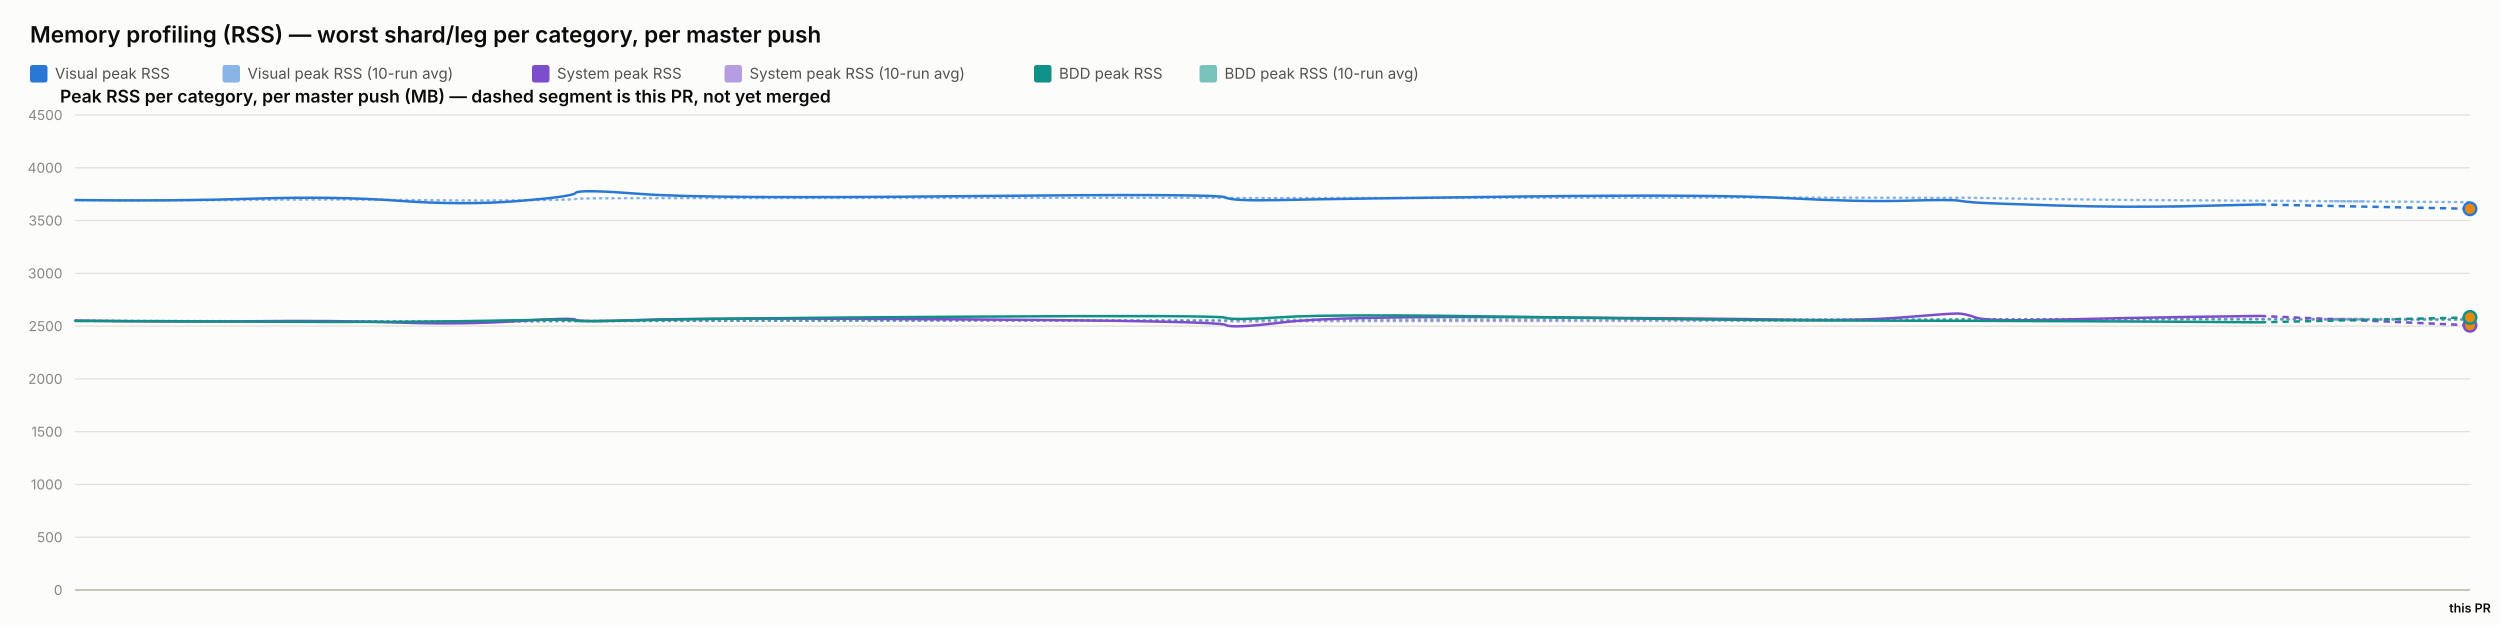
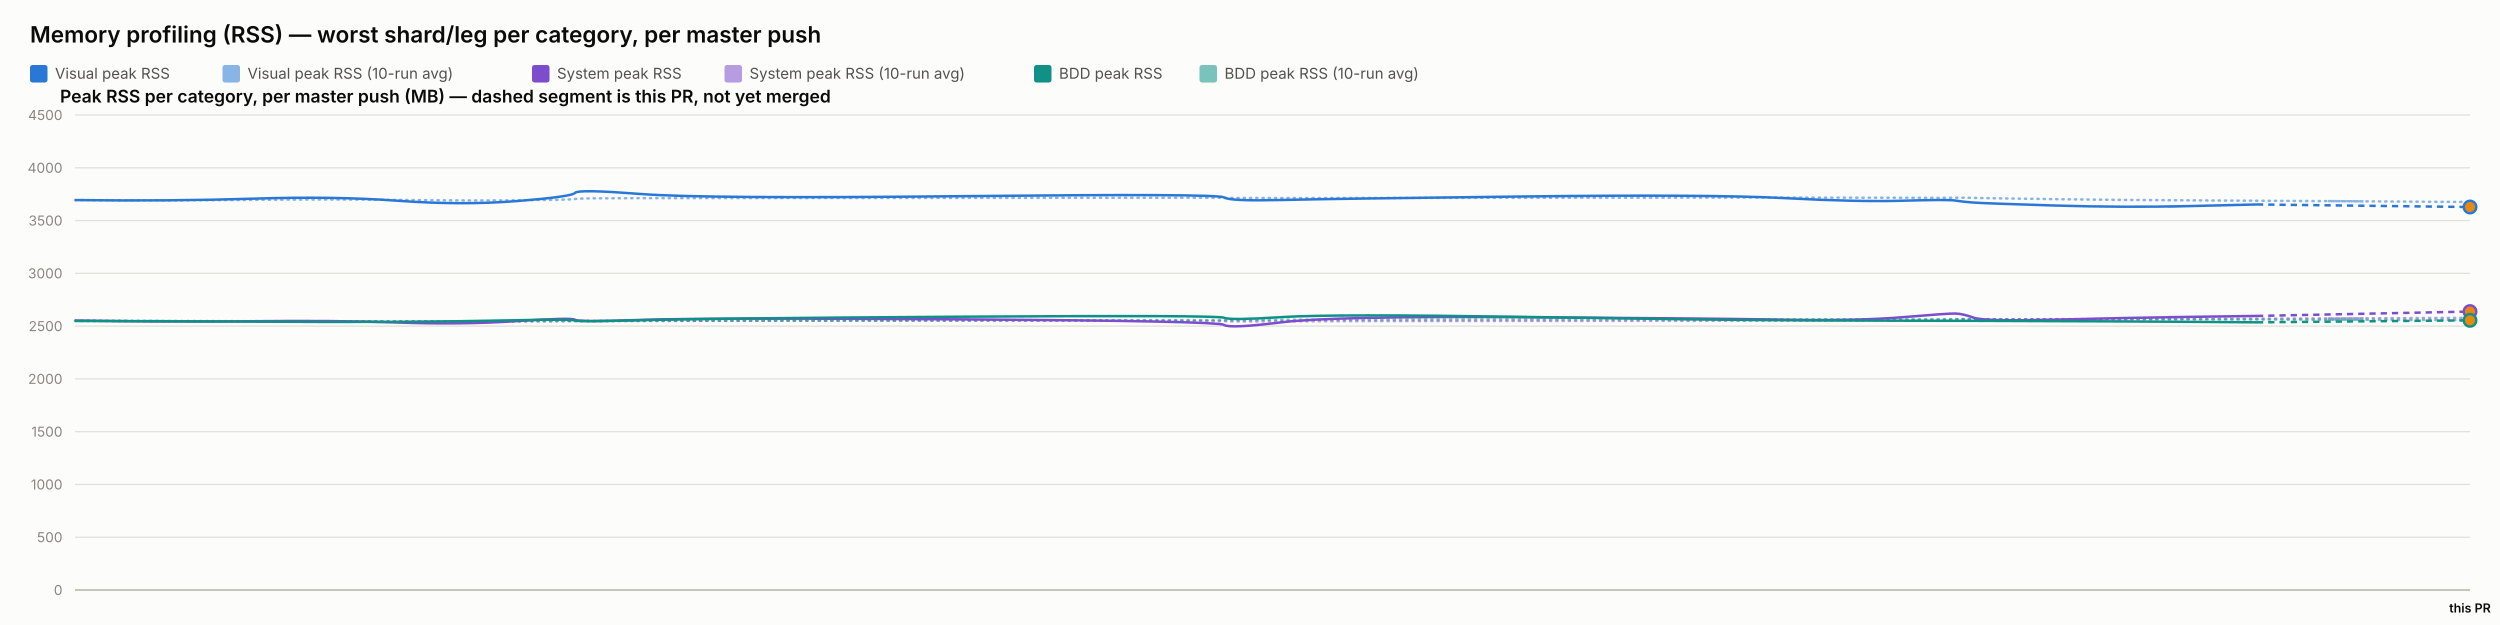
<svg xmlns="http://www.w3.org/2000/svg" width="2000" height="500" viewBox="0 0 2000 500" font-family="system-ui, -apple-system, sans-serif">
  <rect x="0" y="0" width="2000" height="500" fill="#fcfcfb" />
  <text x="24" y="34" font-size="18" font-weight="600" fill="#0b0b0b">Memory profiling (RSS) — worst shard/leg per category, per master push</text>
  <rect x="24" y="52" width="14" height="14" rx="2" fill="#2a78d6" />
  <text x="44" y="63" font-size="12" fill="#52514e" font-family="system-ui, -apple-system, sans-serif">Visual peak RSS</text>
  <rect x="178" y="52" width="14" height="14" rx="2" fill="#2a78d6" opacity="0.55" />
  <text x="198" y="63" font-size="12" fill="#52514e" font-family="system-ui, -apple-system, sans-serif">Visual peak RSS (10-run avg)</text>
  <rect x="425.6" y="52" width="14" height="14" rx="2" fill="#7c4dcc" />
  <text x="445.6" y="63" font-size="12" fill="#52514e" font-family="system-ui, -apple-system, sans-serif">System peak RSS</text>
  <rect x="579.6" y="52" width="14" height="14" rx="2" fill="#7c4dcc" opacity="0.55" />
  <text x="599.6" y="63" font-size="12" fill="#52514e" font-family="system-ui, -apple-system, sans-serif">System peak RSS (10-run avg)</text>
  <rect x="827.2" y="52" width="14" height="14" rx="2" fill="#0f9188" />
  <text x="847.2" y="63" font-size="12" fill="#52514e" font-family="system-ui, -apple-system, sans-serif">BDD peak RSS</text>
  <rect x="959.6" y="52" width="14" height="14" rx="2" fill="#0f9188" opacity="0.55" />
  <text x="979.6" y="63" font-size="12" fill="#52514e" font-family="system-ui, -apple-system, sans-serif">BDD peak RSS (10-run avg)</text>
  <text x="48" y="82" font-size="14" font-weight="600" fill="#0b0b0b" font-family="system-ui, -apple-system, sans-serif">Peak RSS per category, per master push (MB) — dashed segment is this PR, not yet merged</text>
  <line x1="60" y1="472" x2="1976" y2="472" stroke="#e1e0d9" stroke-width="1" />
  <text x="50" y="476" font-size="11" text-anchor="end" fill="#898781" font-family="system-ui, -apple-system, sans-serif">0</text>
  <line x1="60" y1="429.778" x2="1976" y2="429.778" stroke="#e1e0d9" stroke-width="1" />
  <text x="50" y="433.778" font-size="11" text-anchor="end" fill="#898781" font-family="system-ui, -apple-system, sans-serif">500</text>
  <line x1="60" y1="387.556" x2="1976" y2="387.556" stroke="#e1e0d9" stroke-width="1" />
  <text x="50" y="391.556" font-size="11" text-anchor="end" fill="#898781" font-family="system-ui, -apple-system, sans-serif">1000</text>
  <line x1="60" y1="345.333" x2="1976" y2="345.333" stroke="#e1e0d9" stroke-width="1" />
  <text x="50" y="349.333" font-size="11" text-anchor="end" fill="#898781" font-family="system-ui, -apple-system, sans-serif">1500</text>
  <line x1="60" y1="303.111" x2="1976" y2="303.111" stroke="#e1e0d9" stroke-width="1" />
  <text x="50" y="307.111" font-size="11" text-anchor="end" fill="#898781" font-family="system-ui, -apple-system, sans-serif">2000</text>
  <line x1="60" y1="260.889" x2="1976" y2="260.889" stroke="#e1e0d9" stroke-width="1" />
  <text x="50" y="264.889" font-size="11" text-anchor="end" fill="#898781" font-family="system-ui, -apple-system, sans-serif">2500</text>
  <line x1="60" y1="218.667" x2="1976" y2="218.667" stroke="#e1e0d9" stroke-width="1" />
  <text x="50" y="222.667" font-size="11" text-anchor="end" fill="#898781" font-family="system-ui, -apple-system, sans-serif">3000</text>
  <line x1="60" y1="176.444" x2="1976" y2="176.444" stroke="#e1e0d9" stroke-width="1" />
  <text x="50" y="180.444" font-size="11" text-anchor="end" fill="#898781" font-family="system-ui, -apple-system, sans-serif">3500</text>
  <line x1="60" y1="134.222" x2="1976" y2="134.222" stroke="#e1e0d9" stroke-width="1" />
  <text x="50" y="138.222" font-size="11" text-anchor="end" fill="#898781" font-family="system-ui, -apple-system, sans-serif">4000</text>
  <line x1="60" y1="92" x2="1976" y2="92" stroke="#e1e0d9" stroke-width="1" />
  <text x="50" y="96" font-size="11" text-anchor="end" fill="#898781" font-family="system-ui, -apple-system, sans-serif">4500</text>
  <line x1="60" y1="472" x2="1976" y2="472" stroke="#c3c2b7" stroke-width="1.5" />
-   <path d="M 60 160.06 Q 138.247 160.534 202.839 159.919 Q 267.431 159.304 318.745 159.938 Q 370.059 160.573 414.194 160.247 Q 458.329 159.922 460.579 159.202 Q 462.829 158.481 513.129 158.525 Q 563.429 158.569 769.722 158.332 Q 976.015 158.095 980.465 158.258 Q 984.916 158.421 1026.213 158.45 Q 1067.511 158.478 1219.625 158.244 Q 1371.74 158.01 1429.874 158.041 Q 1488.008 158.073 1524.408 158.206 Q 1560.808 158.34 1566.503 158.192 Q 1572.198 158.044 1580.899 158.313 Q 1589.599 158.581 1645.612 159.323 Q 1701.625 160.065 1754.8 160.289 Q 1807.975 160.514 1891.988 161.126 Q 1807.975 160.514 1976 161.739" fill="none" stroke="#2a78d6" stroke-width="2" stroke-dasharray="1,4" stroke-linecap="round" opacity="0.55" />
-   <path d="M 60 256.427 Q 138.247 257.075 202.839 256.935 Q 267.431 256.795 318.745 257.173 Q 370.059 257.552 414.194 257.189 Q 458.329 256.825 460.579 256.9 Q 462.829 256.974 513.129 256.772 Q 563.429 256.571 769.722 256.585 Q 976.015 256.6 980.465 256.956 Q 984.916 257.311 1026.213 257.085 Q 1067.511 256.858 1219.625 256.773 Q 1371.74 256.687 1429.874 256.641 Q 1488.008 256.594 1524.408 256.316 Q 1560.808 256.038 1566.503 255.595 Q 1572.198 255.153 1580.899 255.319 Q 1589.599 255.484 1645.612 255.31 Q 1701.625 255.136 1754.8 255.066 Q 1807.975 254.996 1891.988 255.167 Q 1807.975 254.996 1976 255.337" fill="none" stroke="#7c4dcc" stroke-width="2" stroke-dasharray="1,4" stroke-linecap="round" opacity="0.55" />
-   <path d="M 60 256.782 Q 138.247 256.804 202.839 256.967 Q 267.431 257.13 318.745 257.127 Q 370.059 257.125 414.194 256.936 Q 458.329 256.747 460.579 256.82 Q 462.829 256.894 513.129 256.736 Q 563.429 256.578 769.722 256.293 Q 976.015 256.009 980.465 256.03 Q 984.916 256.05 1026.213 255.8 Q 1067.511 255.55 1219.625 255.509 Q 1371.74 255.468 1429.874 255.446 Q 1488.008 255.424 1524.408 255.373 Q 1560.808 255.322 1566.503 255.294 Q 1572.198 255.267 1580.899 255.344 Q 1589.599 255.42 1645.612 255.393 Q 1701.625 255.366 1754.8 255.525 Q 1807.975 255.683 1891.988 255.779 Q 1807.975 255.683 1976 255.875" fill="none" stroke="#0f9188" stroke-width="2" stroke-dasharray="1,4" stroke-linecap="round" opacity="0.55" />
-   <path d="M 60 160.06 Q 138.247 161.009 202.839 158.927 Q 267.431 156.844 318.745 160.611 Q 370.059 164.377 414.194 160.848 Q 458.329 157.319 460.579 154.299 Q 462.829 151.279 513.129 155.187 Q 563.429 159.094 769.722 156.937 Q 976.015 154.78 980.465 157.905 Q 984.916 161.029 1026.213 160.008 Q 1067.511 158.987 1219.625 157.184 Q 1371.74 155.381 1429.874 158.509 Q 1488.008 161.637 1524.408 160.577 Q 1560.808 159.518 1566.503 160.467 Q 1572.198 161.417 1580.899 162.053 Q 1589.599 162.689 1645.612 164.405 Q 1701.625 166.12 1754.8 164.849 Q 1701.625 166.12 1807.975 163.578" fill="none" stroke="#2a78d6" stroke-width="2" />
-   <path d="M 1807.975 163.578 L 1976 167.037" fill="none" stroke="#2a78d6" stroke-width="2" stroke-dasharray="5,4" />
-   <circle cx="1976" cy="167.037" r="5" fill="#e8890c" stroke="#2a78d6" stroke-width="2" />
-   <path d="M 60 256.427 Q 138.247 257.723 202.839 256.978 Q 267.431 256.234 318.745 258.029 Q 370.059 259.824 414.194 256.871 Q 458.329 253.918 460.579 255.819 Q 462.829 257.721 513.129 255.934 Q 563.429 254.148 769.722 255.476 Q 976.015 256.804 980.465 259.904 Q 984.916 263.003 1026.213 257.892 Q 1067.511 252.78 1219.625 253.75 Q 1371.74 254.72 1429.874 255.756 Q 1488.008 256.791 1524.408 253.73 Q 1560.808 250.67 1566.503 250.821 Q 1572.198 250.972 1580.899 254.103 Q 1589.599 257.234 1645.612 255.738 Q 1701.625 254.242 1754.8 253.494 Q 1701.625 254.242 1807.975 252.747" fill="none" stroke="#7c4dcc" stroke-width="2" />
-   <path d="M 1807.975 252.747 L 1976 260.21" fill="none" stroke="#7c4dcc" stroke-width="2" stroke-dasharray="5,4" />
-   <circle cx="1976" cy="260.21" r="5" fill="#e8890c" stroke="#7c4dcc" stroke-width="2" />
-   <path d="M 60 256.782 Q 138.247 256.825 202.839 257.304 Q 267.431 257.783 318.745 257.446 Q 370.059 257.11 414.194 256.173 Q 458.329 255.235 460.579 256.432 Q 462.829 257.629 513.129 256.154 Q 563.429 254.68 769.722 253.355 Q 976.015 252.03 980.465 254.202 Q 984.916 256.375 1026.213 253.712 Q 1067.511 251.05 1219.625 253.506 Q 1371.74 255.963 1429.874 256.175 Q 1488.008 256.387 1524.408 256.572 Q 1560.808 256.757 1566.503 256.66 Q 1572.198 256.563 1580.899 256.667 Q 1589.599 256.771 1645.612 256.926 Q 1701.625 257.08 1754.8 257.469 Q 1701.625 257.08 1807.975 257.858" fill="none" stroke="#0f9188" stroke-width="2" />
-   <path d="M 1807.975 257.858 L 1976 253.943" fill="none" stroke="#0f9188" stroke-width="2" stroke-dasharray="5,4" />
-   <circle cx="1976" cy="253.943" r="5" fill="#e8890c" stroke="#0f9188" stroke-width="2" />
+   <path d="M 60 160.06 Q 138.139 160.534 202.642 159.919 Q 267.145 159.304 318.389 159.938 Q 369.632 160.573 413.707 160.247 Q 457.781 159.922 460.028 159.202 Q 462.275 158.481 512.506 158.525 Q 562.737 158.569 768.746 158.332 Q 974.755 158.095 979.199 158.258 Q 983.643 158.421 1024.884 158.45 Q 1066.125 158.478 1218.03 158.244 Q 1369.935 158.01 1427.989 158.041 Q 1486.043 158.073 1522.393 158.206 Q 1558.743 158.34 1564.43 158.192 Q 1570.118 158.044 1578.806 158.313 Q 1587.494 158.581 1643.431 159.323 Q 1699.367 160.065 1752.469 160.289 Q 1805.57 160.514 1890.785 161.055 Q 1805.57 160.514 1976 161.597" fill="none" stroke="#2a78d6" stroke-width="2" stroke-dasharray="1,4" stroke-linecap="round" opacity="0.55" />
+   <path d="M 60 256.427 Q 138.139 257.075 202.642 256.935 Q 267.145 256.795 318.389 257.173 Q 369.632 257.552 413.707 257.189 Q 457.781 256.825 460.028 256.9 Q 462.275 256.974 512.506 256.772 Q 562.737 256.571 768.746 256.585 Q 974.755 256.6 979.199 256.956 Q 983.643 257.311 1024.884 257.085 Q 1066.125 256.858 1218.03 256.773 Q 1369.935 256.687 1427.989 256.641 Q 1486.043 256.594 1522.393 256.316 Q 1558.743 256.038 1564.43 255.595 Q 1570.118 255.153 1578.806 255.319 Q 1587.494 255.484 1643.431 255.31 Q 1699.367 255.136 1752.469 255.066 Q 1805.57 254.996 1890.785 254.619 Q 1805.57 254.996 1976 254.242" fill="none" stroke="#7c4dcc" stroke-width="2" stroke-dasharray="1,4" stroke-linecap="round" opacity="0.55" />
+   <path d="M 60 256.782 Q 138.139 256.804 202.642 256.967 Q 267.145 257.13 318.389 257.127 Q 369.632 257.125 413.707 256.936 Q 457.781 256.747 460.028 256.82 Q 462.275 256.894 512.506 256.736 Q 562.737 256.578 768.746 256.293 Q 974.755 256.009 979.199 256.03 Q 983.643 256.05 1024.884 255.8 Q 1066.125 255.55 1218.03 255.509 Q 1369.935 255.468 1427.989 255.446 Q 1486.043 255.424 1522.393 255.373 Q 1558.743 255.322 1564.43 255.294 Q 1570.118 255.267 1578.806 255.344 Q 1587.494 255.42 1643.431 255.393 Q 1699.367 255.366 1752.469 255.525 Q 1805.57 255.683 1890.785 255.895 Q 1805.57 255.683 1976 256.107" fill="none" stroke="#0f9188" stroke-width="2" stroke-dasharray="1,4" stroke-linecap="round" opacity="0.55" />
+   <path d="M 60 160.06 Q 138.139 161.009 202.642 158.927 Q 267.145 156.844 318.389 160.611 Q 369.632 164.377 413.707 160.848 Q 457.781 157.319 460.028 154.299 Q 462.275 151.279 512.506 155.187 Q 562.737 159.094 768.746 156.937 Q 974.755 154.78 979.199 157.905 Q 983.643 161.029 1024.884 160.008 Q 1066.125 158.987 1218.03 157.184 Q 1369.935 155.381 1427.989 158.509 Q 1486.043 161.637 1522.393 160.577 Q 1558.743 159.518 1564.43 160.467 Q 1570.118 161.417 1578.806 162.053 Q 1587.494 162.689 1643.431 164.405 Q 1699.367 166.12 1752.469 164.849 Q 1699.367 166.12 1805.57 163.578" fill="none" stroke="#2a78d6" stroke-width="2" />
+   <path d="M 1805.57 163.578 L 1976 165.61" fill="none" stroke="#2a78d6" stroke-width="2" stroke-dasharray="5,4" />
+   <circle cx="1976" cy="165.61" r="5" fill="#e8890c" stroke="#2a78d6" stroke-width="2" />
+   <path d="M 60 256.427 Q 138.139 257.723 202.642 256.978 Q 267.145 256.234 318.389 258.029 Q 369.632 259.824 413.707 256.871 Q 457.781 253.918 460.028 255.819 Q 462.275 257.721 512.506 255.934 Q 562.737 254.148 768.746 255.476 Q 974.755 256.804 979.199 259.904 Q 983.643 263.003 1024.884 257.892 Q 1066.125 252.78 1218.03 253.75 Q 1369.935 254.72 1427.989 255.756 Q 1486.043 256.791 1522.393 253.73 Q 1558.743 250.67 1564.43 250.821 Q 1570.118 250.972 1578.806 254.103 Q 1587.494 257.234 1643.431 255.738 Q 1699.367 254.242 1752.469 253.494 Q 1699.367 254.242 1805.57 252.747" fill="none" stroke="#7c4dcc" stroke-width="2" />
+   <path d="M 1805.57 252.747 L 1976 249.256" fill="none" stroke="#7c4dcc" stroke-width="2" stroke-dasharray="5,4" />
+   <circle cx="1976" cy="249.256" r="5" fill="#e8890c" stroke="#7c4dcc" stroke-width="2" />
+   <path d="M 60 256.782 Q 138.139 256.825 202.642 257.304 Q 267.145 257.783 318.389 257.446 Q 369.632 257.11 413.707 256.173 Q 457.781 255.235 460.028 256.432 Q 462.275 257.629 512.506 256.154 Q 562.737 254.68 768.746 253.355 Q 974.755 252.03 979.199 254.202 Q 983.643 256.375 1024.884 253.712 Q 1066.125 251.05 1218.03 253.506 Q 1369.935 255.963 1427.989 256.175 Q 1486.043 256.387 1522.393 256.572 Q 1558.743 256.757 1564.43 256.66 Q 1570.118 256.563 1578.806 256.667 Q 1587.494 256.771 1643.431 256.926 Q 1699.367 257.08 1752.469 257.469 Q 1699.367 257.08 1805.57 257.858" fill="none" stroke="#0f9188" stroke-width="2" />
+   <path d="M 1805.57 257.858 L 1976 256.269" fill="none" stroke="#0f9188" stroke-width="2" stroke-dasharray="5,4" />
+   <circle cx="1976" cy="256.269" r="5" fill="#e8890c" stroke="#0f9188" stroke-width="2" />
  <text x="1976" y="490" font-size="10" text-anchor="middle" fill="#0b0b0b" font-family="system-ui, -apple-system, sans-serif" font-weight="600">this PR</text>
</svg>
